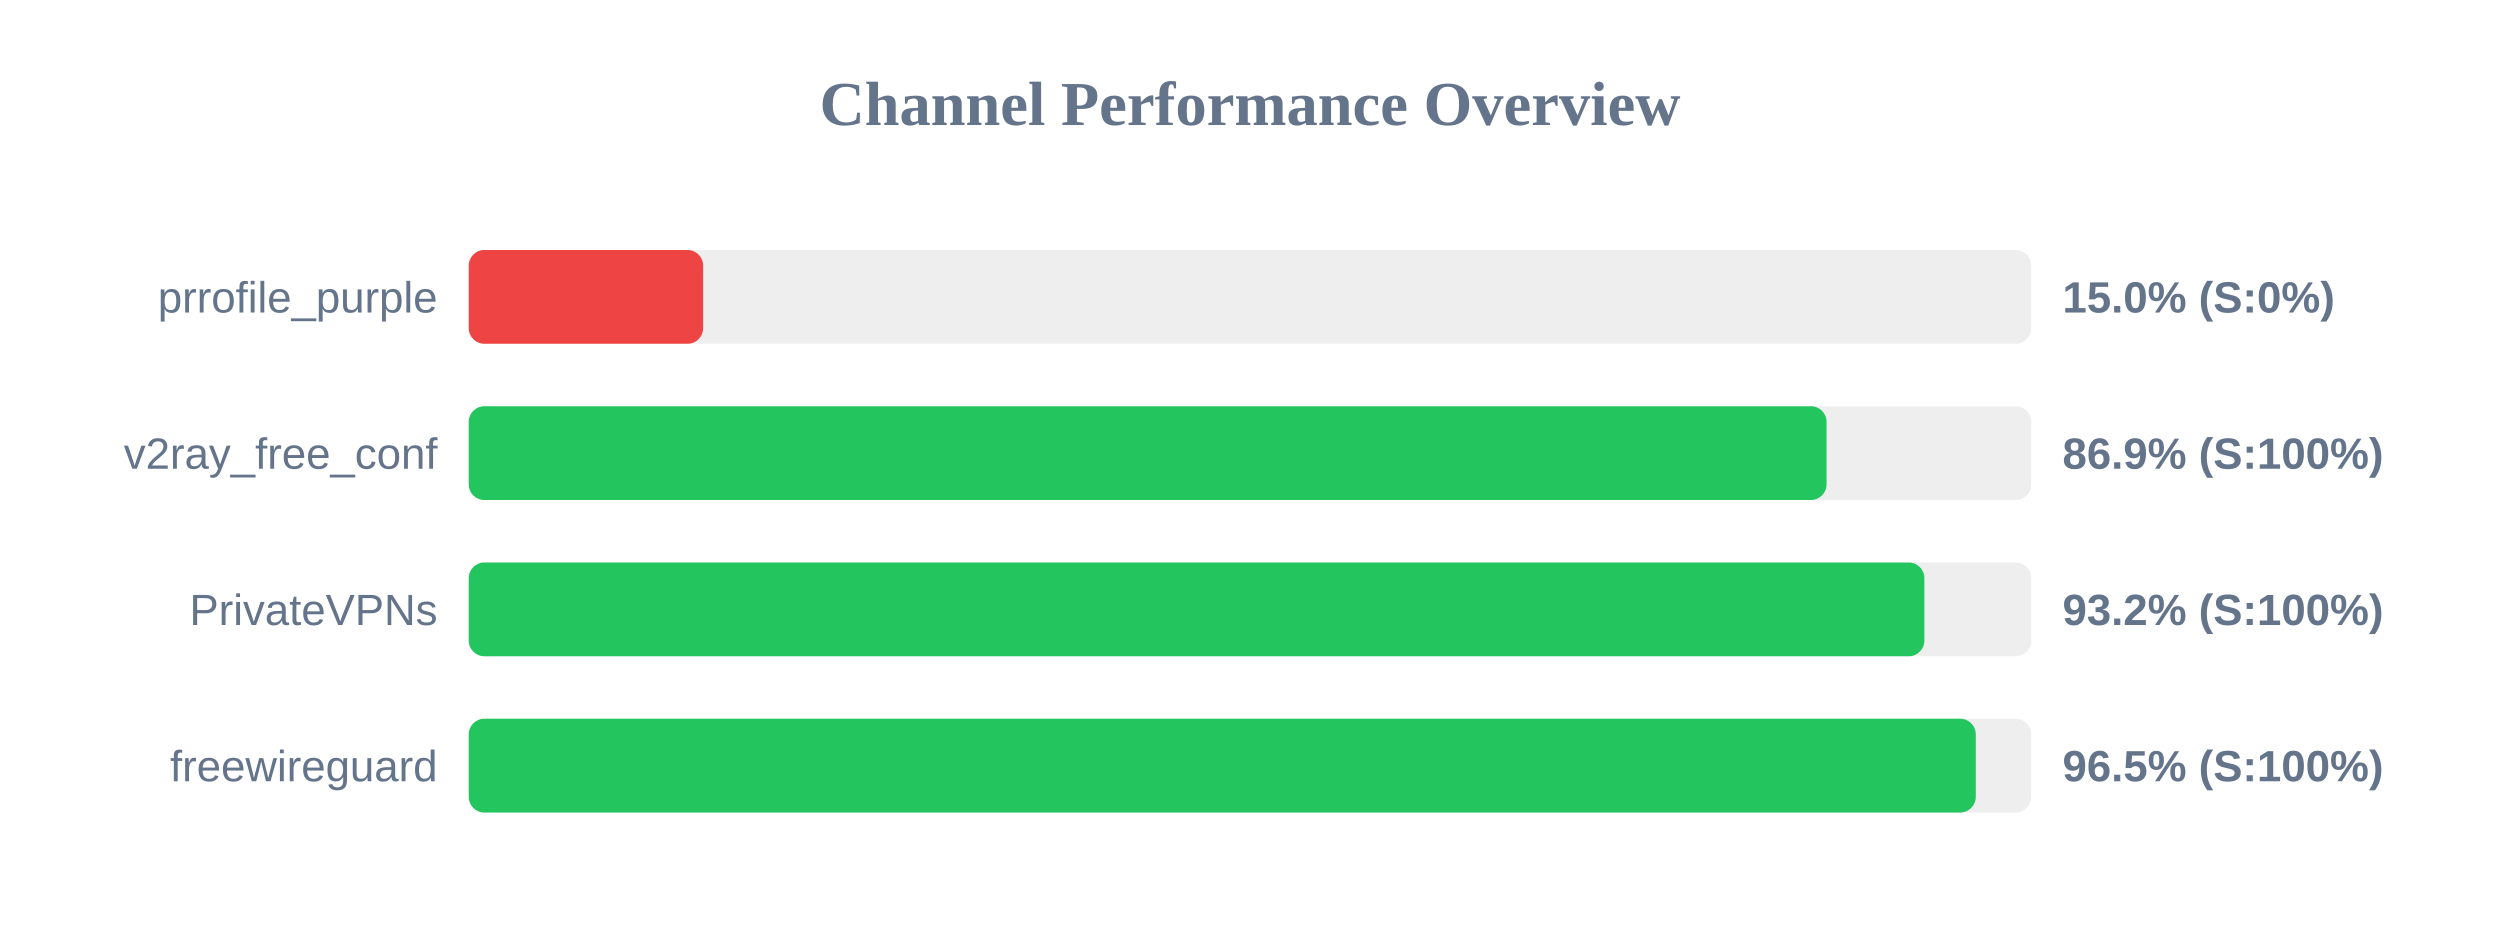
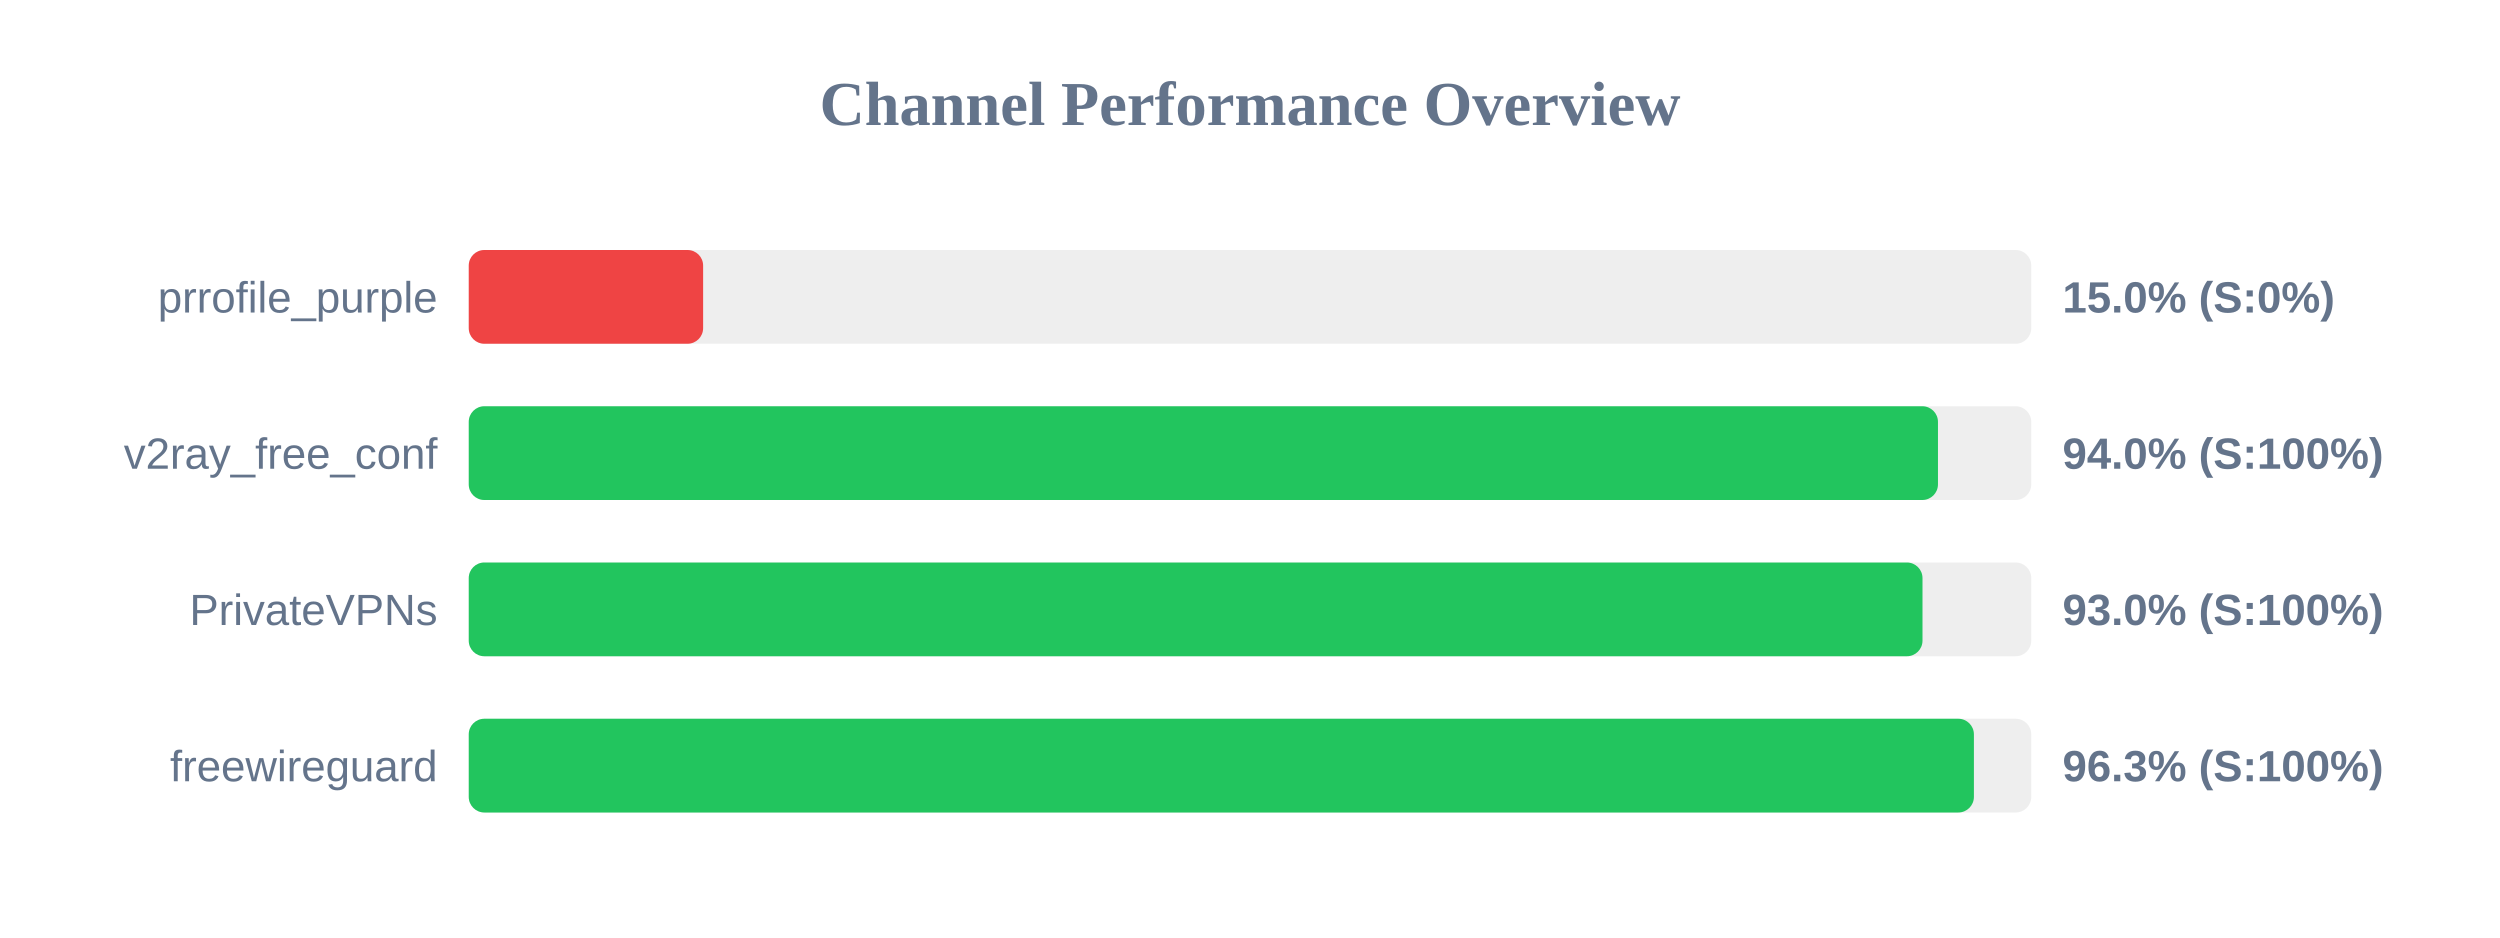
<svg xmlns="http://www.w3.org/2000/svg" width="800" height="300" version="1.1">
  <style>
        .row { font: 14px Arial; fill: #64748b; }
        .score { font: bold 14px Arial; fill: #64748b; }
    </style>
  <text x="400" y="40" text-anchor="middle" font-size="20px" font-weight="bold" fill="#64748b">Channel Performance Overview</text>
  <rect x="150" y="80" width="500" height="30" fill="#eee" rx="5" />
  <rect x="150" y="80" width="75.0" height="30" fill="#ef4444" rx="5" />
  <text x="140" y="100" text-anchor="end" class="row">prrofile_purple</text>
  <text x="660" y="100" text-anchor="start" class="score">15.0% (S:0%)</text>
  <rect x="150" y="130" width="500" height="30" fill="#eee" rx="5" />
-   <rect x="150" y="130" width="434.5" height="30" fill="#22c55e" rx="5" />
+   <rect x="150" y="130" width="470.15" height="30" fill="#22c55e" rx="5" />
  <text x="140" y="150" text-anchor="end" class="row">v2ray_free_conf</text>
-   <text x="660" y="150" text-anchor="start" class="score">86.9% (S:100%)</text>
+   <text x="660" y="150" text-anchor="start" class="score">94.0% (S:100%)</text>
  <rect x="150" y="180" width="500" height="30" fill="#eee" rx="5" />
-   <rect x="150" y="180" width="465.8" height="30" fill="#22c55e" rx="5" />
+   <rect x="150" y="180" width="465.2" height="30" fill="#22c55e" rx="5" />
  <text x="140" y="200" text-anchor="end" class="row">PrivateVPNs</text>
-   <text x="660" y="200" text-anchor="start" class="score">93.2% (S:100%)</text>
+   <text x="660" y="200" text-anchor="start" class="score">93.0% (S:100%)</text>
  <rect x="150" y="230" width="500" height="30" fill="#eee" rx="5" />
-   <rect x="150" y="230" width="482.25" height="30" fill="#22c55e" rx="5" />
+   <rect x="150" y="230" width="481.65" height="30" fill="#22c55e" rx="5" />
  <text x="140" y="250" text-anchor="end" class="row">freewireguard</text>
-   <text x="660" y="250" text-anchor="start" class="score">96.5% (S:100%)</text>
+   <text x="660" y="250" text-anchor="start" class="score">96.3% (S:100%)</text>
</svg>
